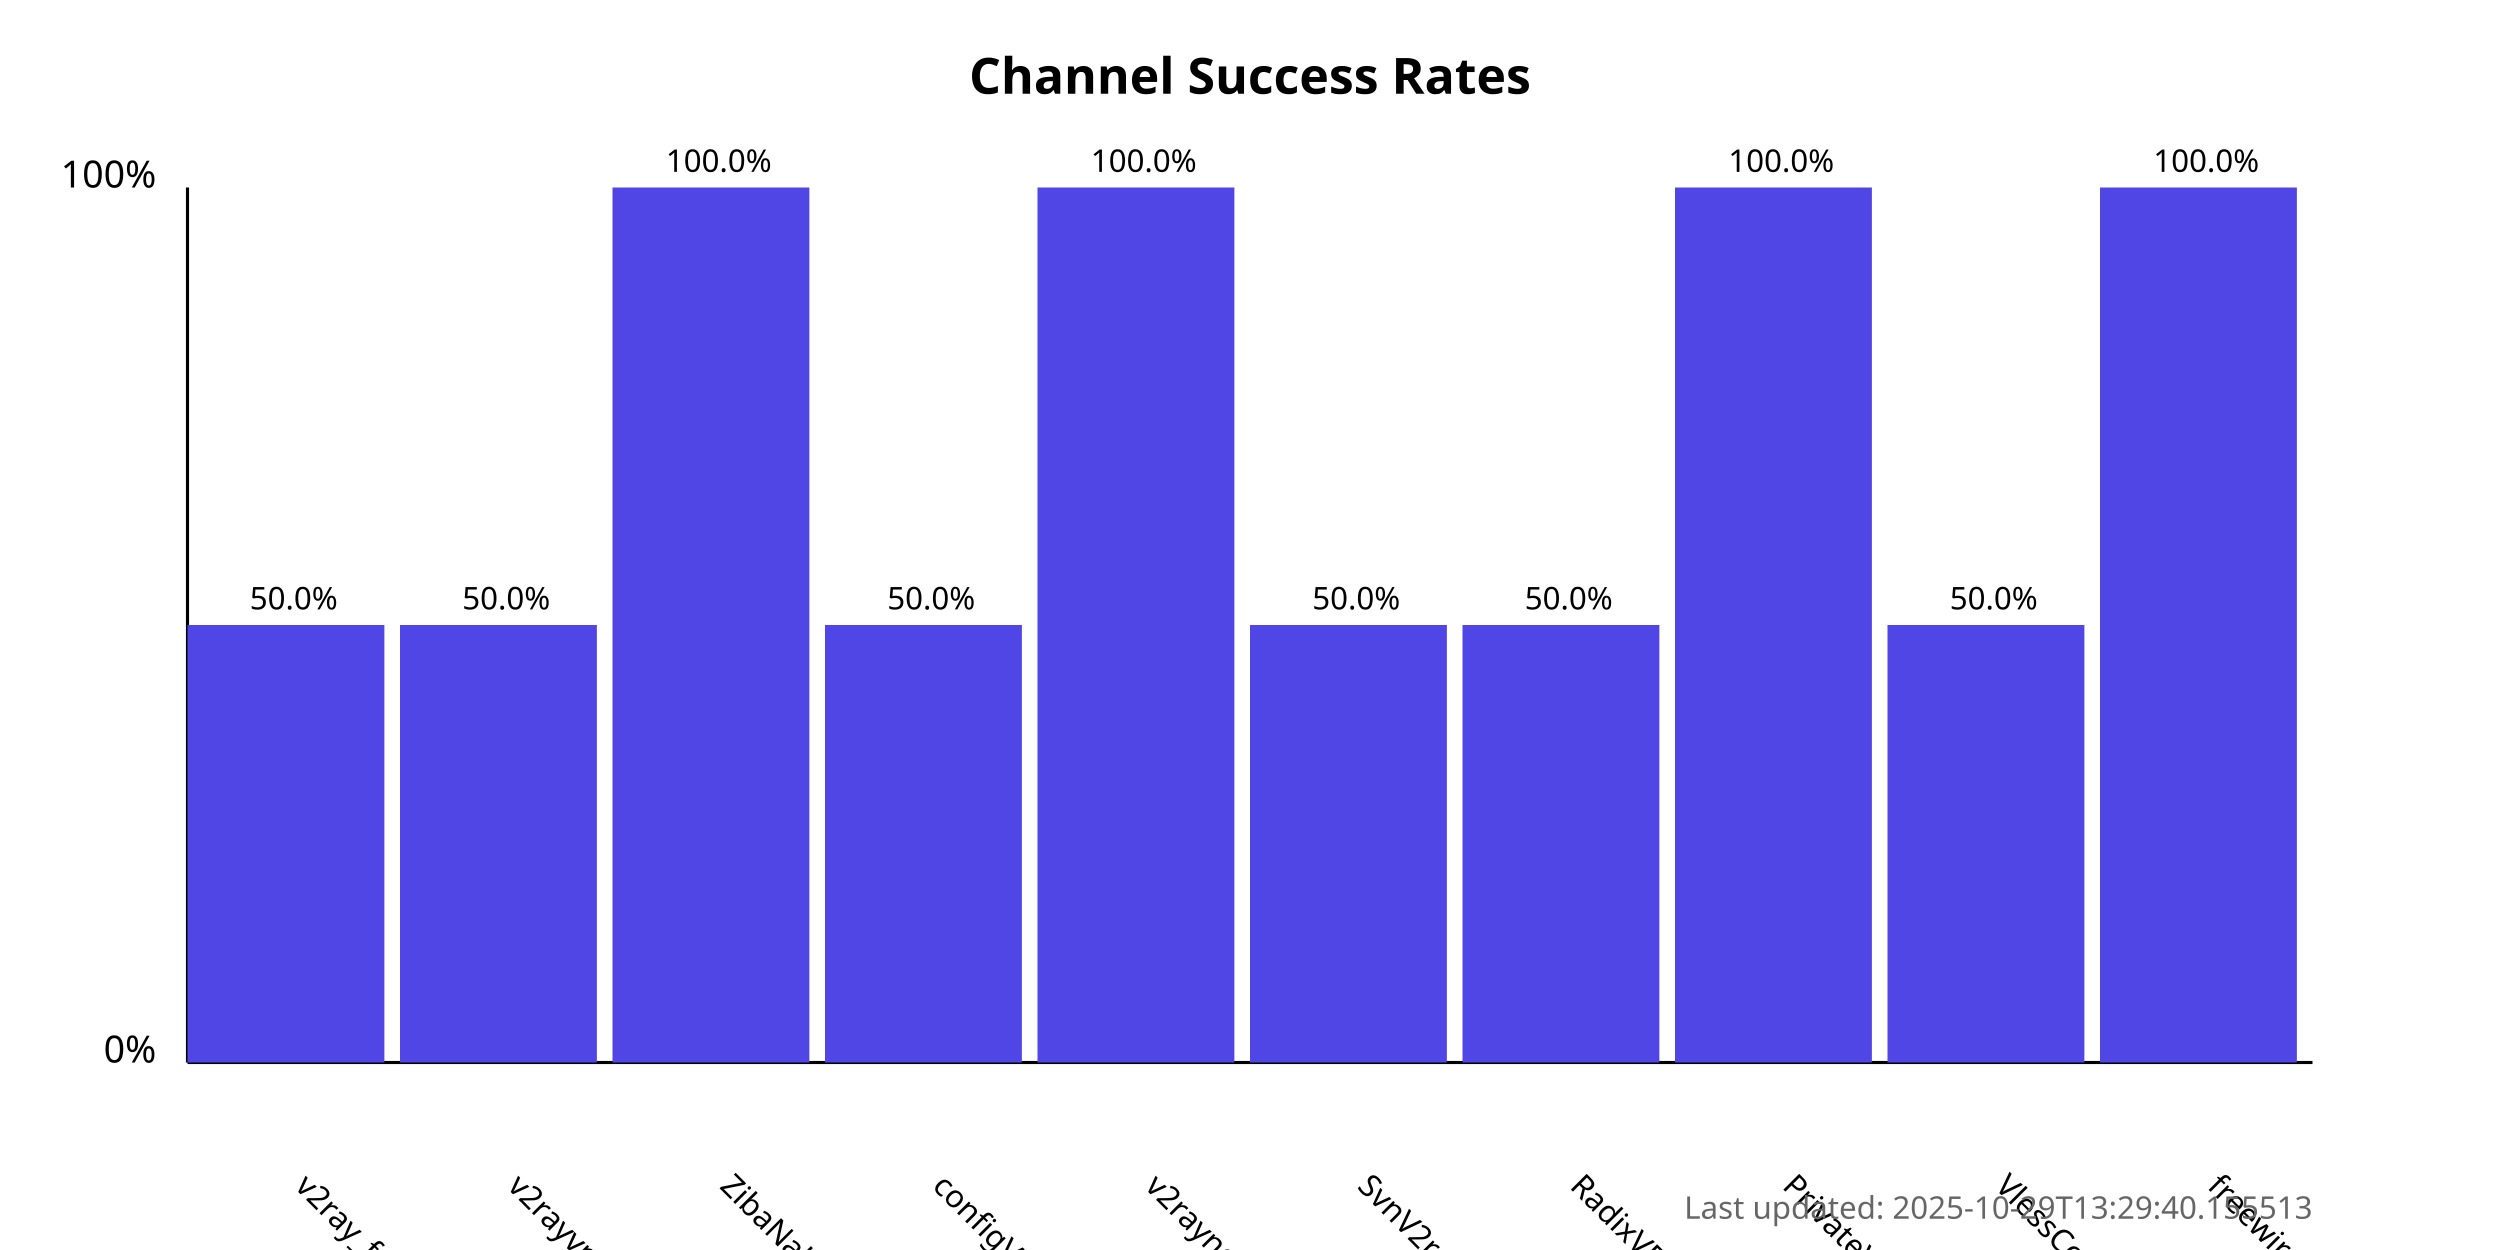
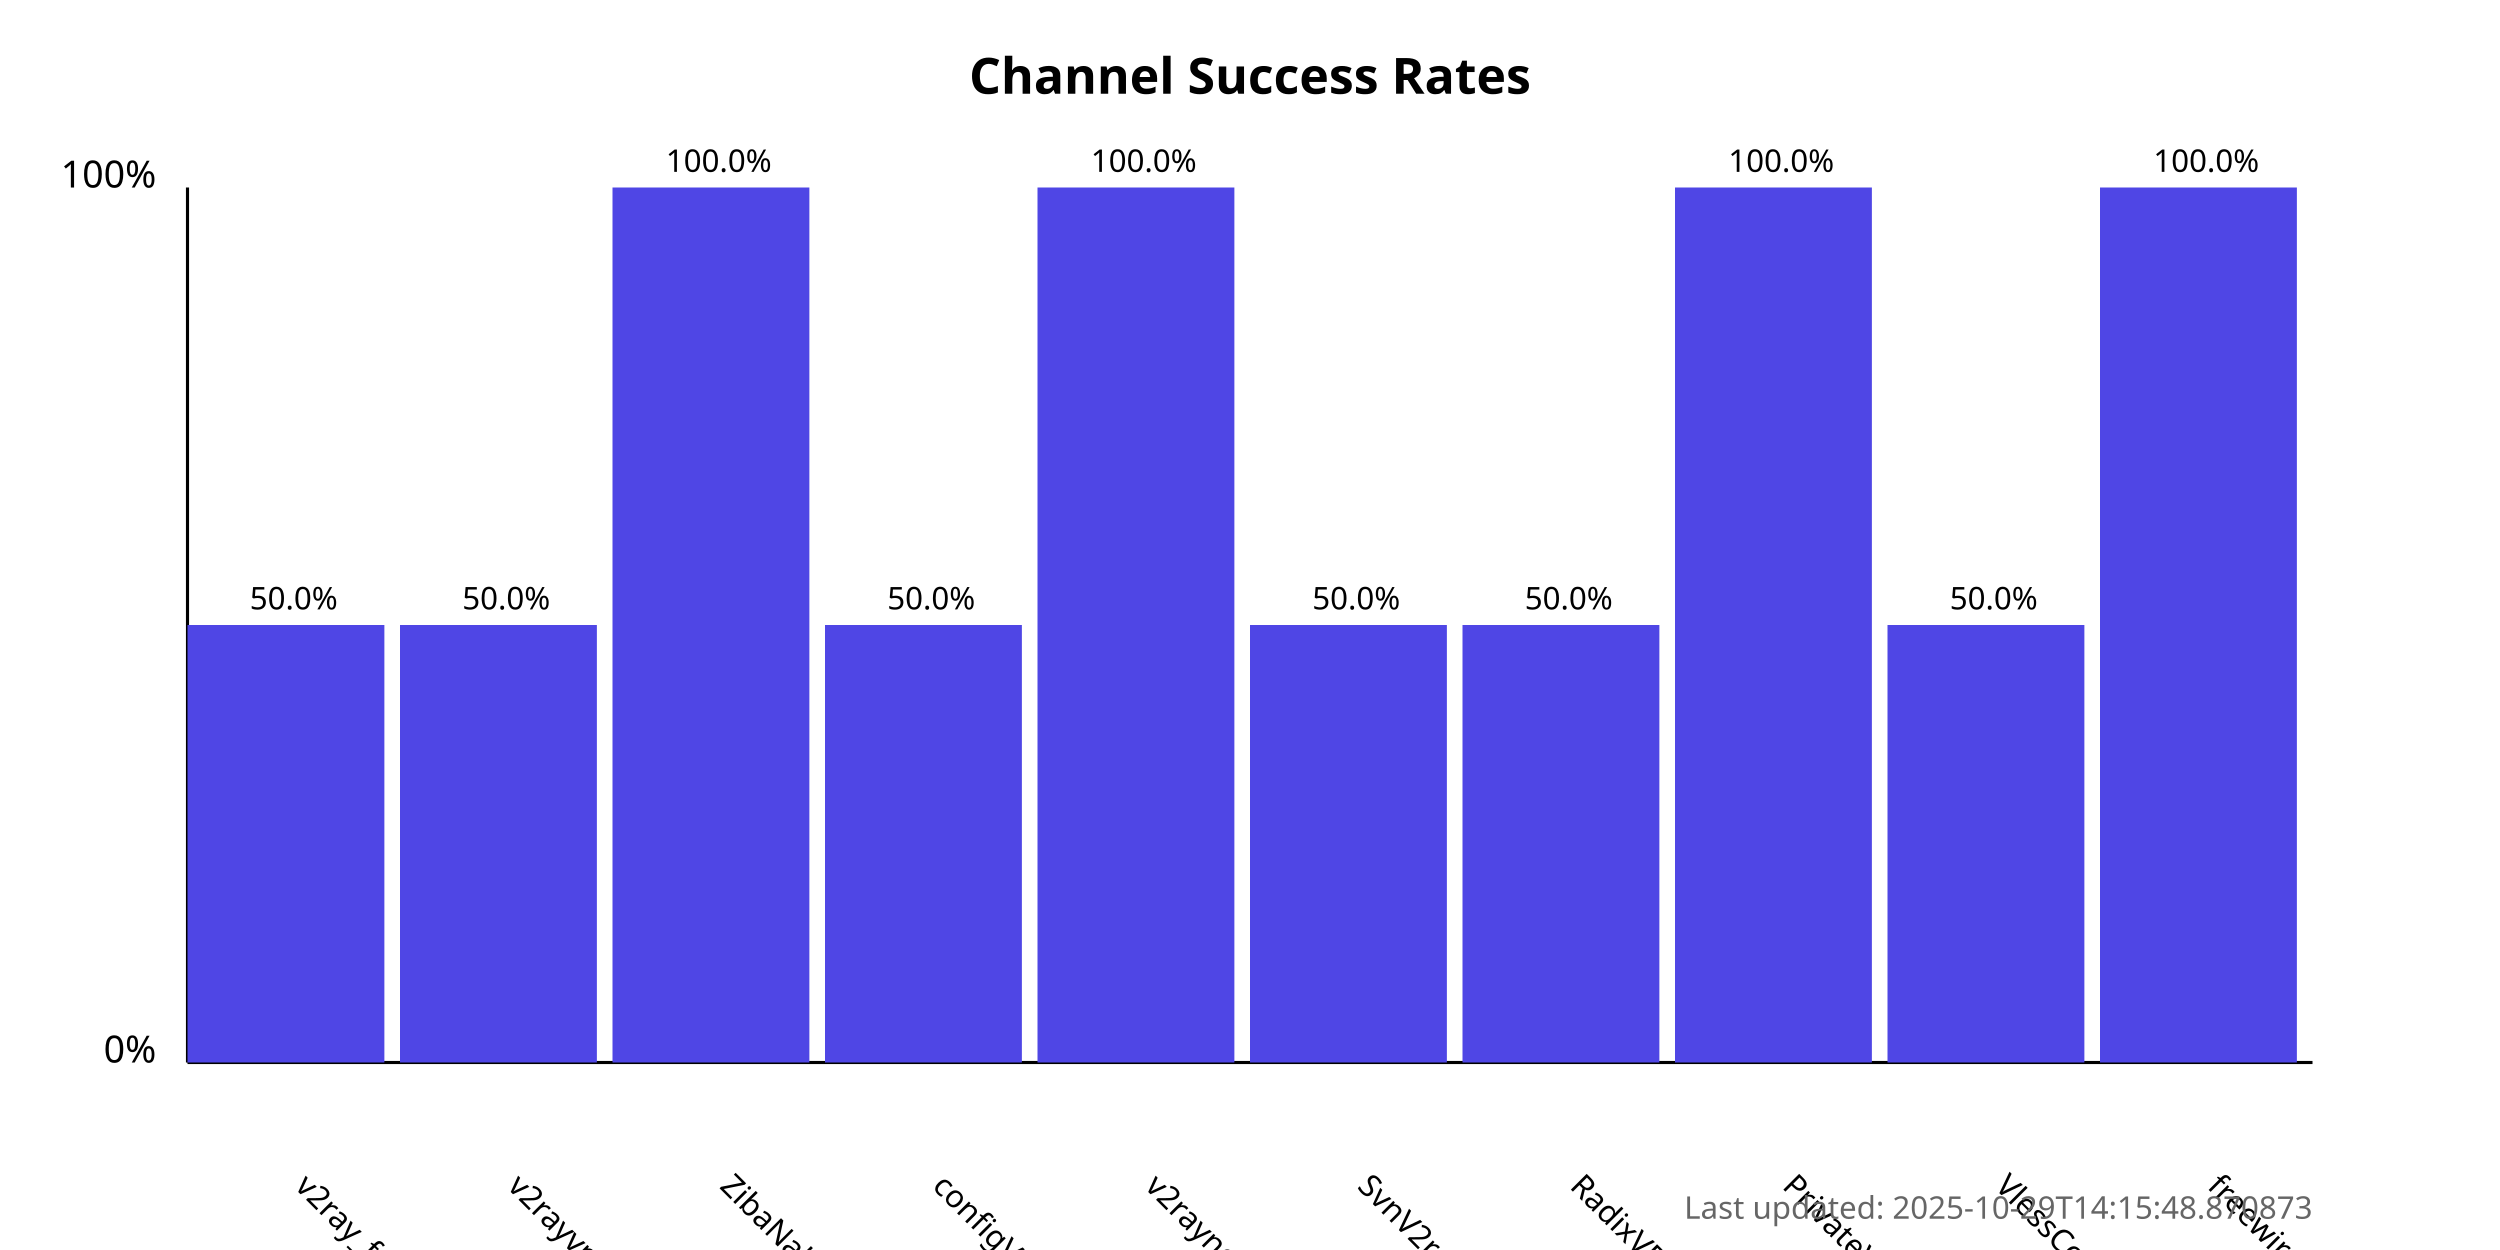
<svg xmlns="http://www.w3.org/2000/svg" width="800" height="400">
  <style>
            .chart-title { font: bold 16px sans-serif; }
            .axis-label { font: 12px sans-serif; }
            .tick-label { font: 10px sans-serif; }
            .bar { fill: #4f46e5; }
            .bar:hover { fill: #6366f1; }
            .timestamp { font: 10px sans-serif; fill: #666; }
        </style>
  <text x="400.0" y="30" text-anchor="middle" class="chart-title">
            Channel Success Rates
        </text>
  <line x1="60" y1="340" x2="60" y2="60" stroke="black" stroke-width="1" />
  <line x1="60" y1="340" x2="740" y2="340" stroke="black" stroke-width="1" />
  <text x="50" y="340" text-anchor="end" class="axis-label">0%</text>
  <text x="50" y="60" text-anchor="end" class="axis-label">100%</text>
  <g>
    <rect x="60" y="200.0" width="63.0" height="140.0" class="bar" />
    <text x="94.0" y="380" transform="rotate(45, 94.0, 380)" text-anchor="start" class="tick-label">
                v2ray_free_conf
            </text>
    <text x="94.0" y="195.0" text-anchor="middle" class="tick-label">
                50.0%
            </text>
  </g>
  <g>
    <rect x="128.0" y="200.0" width="63.0" height="140.0" class="bar" />
    <text x="162.0" y="380" transform="rotate(45, 162.0, 380)" text-anchor="start" class="tick-label">
                v2rayvpno
            </text>
    <text x="162.0" y="195.0" text-anchor="middle" class="tick-label">
                50.0%
            </text>
  </g>
  <g>
    <rect x="196.0" y="60.0" width="63.0" height="280.0" class="bar" />
    <text x="230.0" y="380" transform="rotate(45, 230.0, 380)" text-anchor="start" class="tick-label">
                ZibaNabz
            </text>
    <text x="230.0" y="55.0" text-anchor="middle" class="tick-label">
                100.0%
            </text>
  </g>
  <g>
    <rect x="264.0" y="200.0" width="63.0" height="140.0" class="bar" />
    <text x="298.0" y="380" transform="rotate(45, 298.0, 380)" text-anchor="start" class="tick-label">
                configV2rayForFree
            </text>
    <text x="298.0" y="195.0" text-anchor="middle" class="tick-label">
                50.0%
            </text>
  </g>
  <g>
    <rect x="332.0" y="60.0" width="63.0" height="280.0" class="bar" />
    <text x="366.0" y="380" transform="rotate(45, 366.0, 380)" text-anchor="start" class="tick-label">
                v2rayngvpn
            </text>
    <text x="366.0" y="55.0" text-anchor="middle" class="tick-label">
                100.0%
            </text>
  </g>
  <g>
    <rect x="400.0" y="200.0" width="63.0" height="140.0" class="bar" />
    <text x="434.0" y="380" transform="rotate(45, 434.0, 380)" text-anchor="start" class="tick-label">
                SvnV2ray
            </text>
    <text x="434.0" y="195.0" text-anchor="middle" class="tick-label">
                50.0%
            </text>
  </g>
  <g>
    <rect x="468.0" y="200.0" width="63.0" height="140.0" class="bar" />
    <text x="502.0" y="380" transform="rotate(45, 502.0, 380)" text-anchor="start" class="tick-label">
                RadixVPN
            </text>
    <text x="502.0" y="195.0" text-anchor="middle" class="tick-label">
                50.0%
            </text>
  </g>
  <g>
    <rect x="536.0" y="60.0" width="63.0" height="280.0" class="bar" />
    <text x="570.0" y="380" transform="rotate(45, 570.0, 380)" text-anchor="start" class="tick-label">
                PrivateVPNs
            </text>
    <text x="570.0" y="55.0" text-anchor="middle" class="tick-label">
                100.0%
            </text>
  </g>
  <g>
    <rect x="604.0" y="200.0" width="63.0" height="140.0" class="bar" />
    <text x="638.0" y="380" transform="rotate(45, 638.0, 380)" text-anchor="start" class="tick-label">
                VlessConfig
            </text>
    <text x="638.0" y="195.0" text-anchor="middle" class="tick-label">
                50.0%
            </text>
  </g>
  <g>
    <rect x="672.0" y="60.0" width="63.0" height="280.0" class="bar" />
    <text x="706.0" y="380" transform="rotate(45, 706.0, 380)" text-anchor="start" class="tick-label">
                freewireguard
            </text>
    <text x="706.0" y="55.0" text-anchor="middle" class="tick-label">
                100.0%
            </text>
  </g>
  <text x="740" y="390" text-anchor="end" class="timestamp">
-             Last updated: 2025-10-29T13:29:40.155513
+             Last updated: 2025-10-29T14:15:48.870873
        </text>
</svg>
